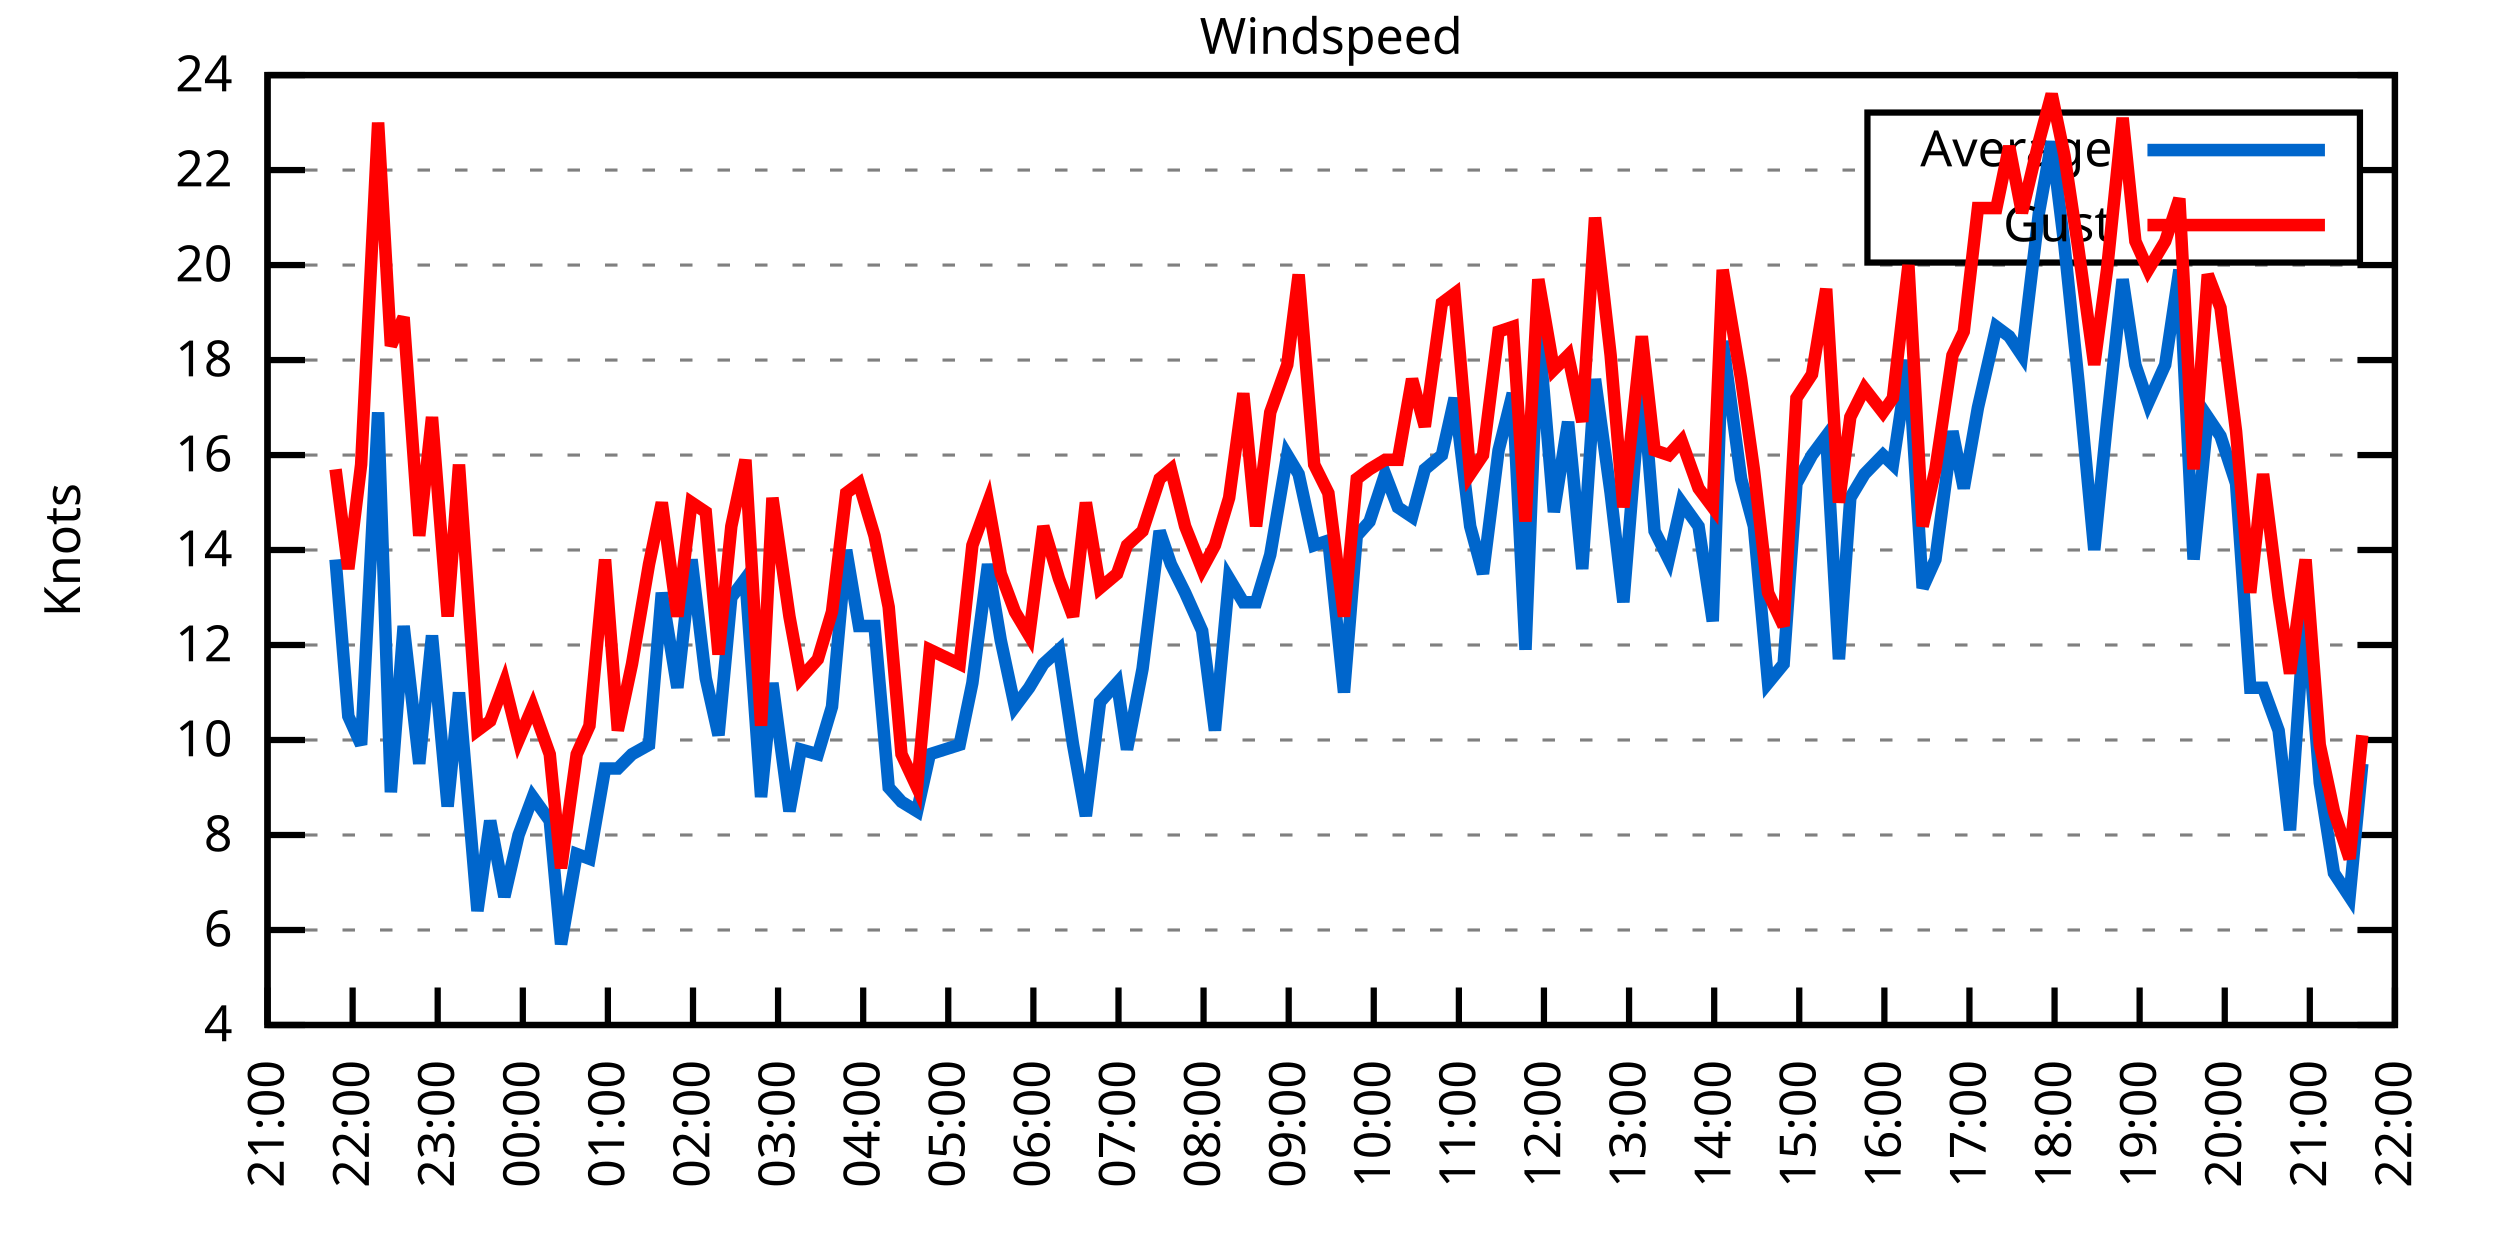
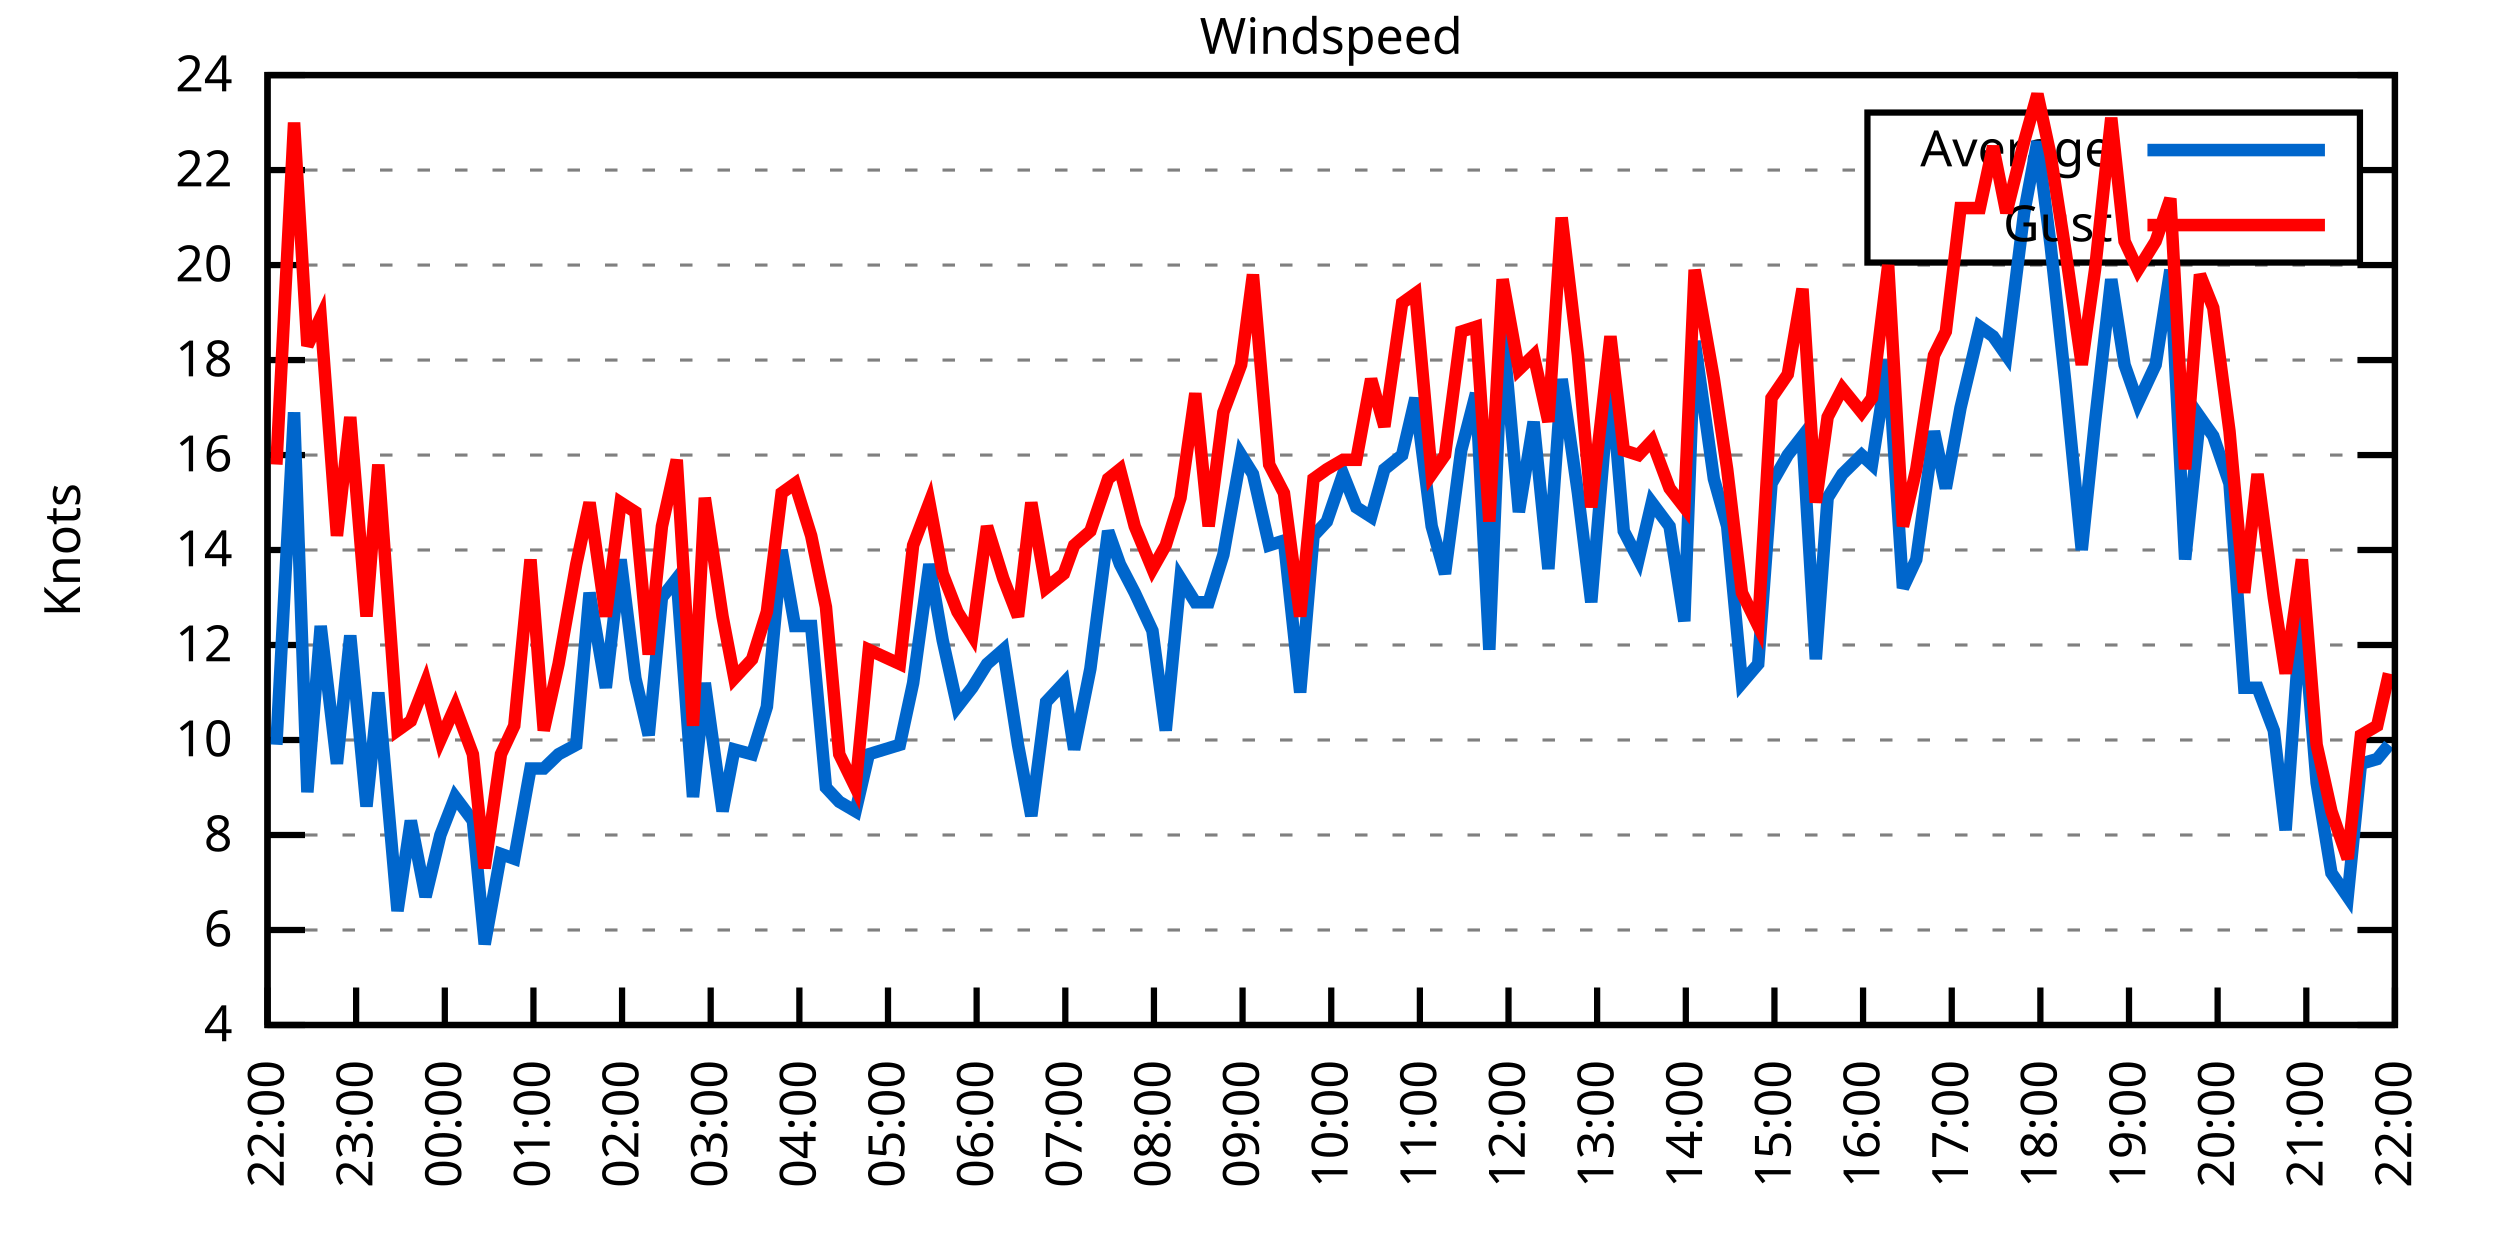
<svg xmlns="http://www.w3.org/2000/svg" xmlns:xlink="http://www.w3.org/1999/xlink" width="400" height="200" viewBox="0 0 400 200">
  <g id="gnuplot_canvas">
    <rect x="0" y="0" width="400" height="200" fill="none" />
    <defs>
      <circle id="gpDot" r="0.5" stroke-width="0.5" stroke="currentColor" />
      <path id="gpPt0" stroke-width="0.333" stroke="currentColor" d="M-1,0 h2 M0,-1 v2" />
      <path id="gpPt1" stroke-width="0.333" stroke="currentColor" d="M-1,-1 L1,1 M1,-1 L-1,1" />
      <path id="gpPt2" stroke-width="0.333" stroke="currentColor" d="M-1,0 L1,0 M0,-1 L0,1 M-1,-1 L1,1 M-1,1 L1,-1" />
      <rect id="gpPt3" stroke-width="0.333" stroke="currentColor" x="-1" y="-1" width="2" height="2" />
      <rect id="gpPt4" stroke-width="0.333" stroke="currentColor" fill="currentColor" x="-1" y="-1" width="2" height="2" />
      <circle id="gpPt5" stroke-width="0.333" stroke="currentColor" cx="0" cy="0" r="1" />
      <use xlink:href="#gpPt5" id="gpPt6" fill="currentColor" stroke="none" />
      <path id="gpPt7" stroke-width="0.333" stroke="currentColor" d="M0,-1.33 L-1.33,0.67 L1.33,0.67 z" />
      <use xlink:href="#gpPt7" id="gpPt8" fill="currentColor" stroke="none" />
      <use xlink:href="#gpPt7" id="gpPt9" stroke="currentColor" transform="rotate(180)" />
      <use xlink:href="#gpPt9" id="gpPt10" fill="currentColor" stroke="none" />
      <use xlink:href="#gpPt3" id="gpPt11" stroke="currentColor" transform="rotate(45)" />
      <use xlink:href="#gpPt11" id="gpPt12" fill="currentColor" stroke="none" />
      <path id="gpPt13" stroke-width="0.333" stroke="currentColor" d="M0,1.330 L1.265,0.411 L0.782,-1.067 L-0.782,-1.076 L-1.265,0.411 z" />
      <use xlink:href="#gpPt13" id="gpPt14" fill="currentColor" stroke="none" />
      <filter id="textbox" filterUnits="objectBoundingBox" x="0" y="0" height="1" width="1">
        <feFlood flood-color="white" flood-opacity="1" result="bgnd" />
        <feComposite in="SourceGraphic" in2="bgnd" operator="atop" />
      </filter>
      <filter id="greybox" filterUnits="objectBoundingBox" x="0" y="0" height="1" width="1">
        <feFlood flood-color="lightgrey" flood-opacity="1" result="grey" />
        <feComposite in="SourceGraphic" in2="grey" operator="atop" />
      </filter>
    </defs>
    <g fill="none" color="white" stroke="currentColor" stroke-width="1.00" stroke-linecap="butt" stroke-linejoin="miter">
</g>
    <g fill="none" color="black" stroke="currentColor" stroke-width="1.00" stroke-linecap="butt" stroke-linejoin="miter">
      <g stroke="none" shape-rendering="crispEdges">
        <polygon fill="rgb(255, 255, 255)" points="42.80,164.00 383.18,164.00 383.18,12.02 42.80,12.02 " />
      </g>
    </g>
    <g fill="none" color="black" stroke="currentColor" stroke-width="1.00" stroke-linecap="butt" stroke-linejoin="miter">
</g>
    <g fill="none" color="black" stroke="black" stroke-width="0.50" stroke-linecap="butt" stroke-linejoin="miter">
</g>
    <g fill="none" color="gray" stroke="currentColor" stroke-width="0.50" stroke-linecap="butt" stroke-linejoin="miter">
      <path stroke="gray" stroke-dasharray="2,4" class="gridline" d="M42.80,164.00 L383.19,164.00  " />
    </g>
    <g fill="none" color="gray" stroke="gray" stroke-width="1.00" stroke-linecap="butt" stroke-linejoin="miter">
</g>
    <g fill="none" color="black" stroke="currentColor" stroke-width="1.00" stroke-linecap="butt" stroke-linejoin="miter">
      <path stroke="black" d="M42.80,164.00 L48.80,164.00 M383.19,164.00 L377.19,164.00  " />
      <g transform="translate(37.20,166.60)" stroke="none" fill="black" font-family="Sans" font-size="8.00" text-anchor="end">
        <text>
          <tspan font-family="Sans"> 4</tspan>
        </text>
      </g>
    </g>
    <g fill="none" color="black" stroke="currentColor" stroke-width="1.00" stroke-linecap="butt" stroke-linejoin="miter">
</g>
    <g fill="none" color="black" stroke="black" stroke-width="0.50" stroke-linecap="butt" stroke-linejoin="miter">
</g>
    <g fill="none" color="gray" stroke="currentColor" stroke-width="0.50" stroke-linecap="butt" stroke-linejoin="miter">
      <path stroke="gray" stroke-dasharray="2,4" class="gridline" d="M42.80,148.80 L383.19,148.80  " />
    </g>
    <g fill="none" color="gray" stroke="gray" stroke-width="1.00" stroke-linecap="butt" stroke-linejoin="miter">
</g>
    <g fill="none" color="black" stroke="currentColor" stroke-width="1.00" stroke-linecap="butt" stroke-linejoin="miter">
      <path stroke="black" d="M42.80,148.80 L48.80,148.80 M383.19,148.80 L377.19,148.80  " />
      <g transform="translate(37.20,151.40)" stroke="none" fill="black" font-family="Sans" font-size="8.00" text-anchor="end">
        <text>
          <tspan font-family="Sans"> 6</tspan>
        </text>
      </g>
    </g>
    <g fill="none" color="black" stroke="currentColor" stroke-width="1.00" stroke-linecap="butt" stroke-linejoin="miter">
</g>
    <g fill="none" color="black" stroke="black" stroke-width="0.50" stroke-linecap="butt" stroke-linejoin="miter">
</g>
    <g fill="none" color="gray" stroke="currentColor" stroke-width="0.50" stroke-linecap="butt" stroke-linejoin="miter">
      <path stroke="gray" stroke-dasharray="2,4" class="gridline" d="M42.80,133.60 L383.19,133.60  " />
    </g>
    <g fill="none" color="gray" stroke="gray" stroke-width="1.00" stroke-linecap="butt" stroke-linejoin="miter">
</g>
    <g fill="none" color="black" stroke="currentColor" stroke-width="1.00" stroke-linecap="butt" stroke-linejoin="miter">
      <path stroke="black" d="M42.80,133.60 L48.80,133.60 M383.19,133.60 L377.19,133.60  " />
      <g transform="translate(37.20,136.20)" stroke="none" fill="black" font-family="Sans" font-size="8.00" text-anchor="end">
        <text>
          <tspan font-family="Sans"> 8</tspan>
        </text>
      </g>
    </g>
    <g fill="none" color="black" stroke="currentColor" stroke-width="1.00" stroke-linecap="butt" stroke-linejoin="miter">
</g>
    <g fill="none" color="black" stroke="black" stroke-width="0.50" stroke-linecap="butt" stroke-linejoin="miter">
</g>
    <g fill="none" color="gray" stroke="currentColor" stroke-width="0.50" stroke-linecap="butt" stroke-linejoin="miter">
      <path stroke="gray" stroke-dasharray="2,4" class="gridline" d="M42.80,118.40 L383.19,118.40  " />
    </g>
    <g fill="none" color="gray" stroke="gray" stroke-width="1.00" stroke-linecap="butt" stroke-linejoin="miter">
</g>
    <g fill="none" color="black" stroke="currentColor" stroke-width="1.00" stroke-linecap="butt" stroke-linejoin="miter">
      <path stroke="black" d="M42.80,118.40 L48.80,118.40 M383.19,118.40 L377.19,118.40  " />
      <g transform="translate(37.20,121.00)" stroke="none" fill="black" font-family="Sans" font-size="8.00" text-anchor="end">
        <text>
          <tspan font-family="Sans"> 10</tspan>
        </text>
      </g>
    </g>
    <g fill="none" color="black" stroke="currentColor" stroke-width="1.00" stroke-linecap="butt" stroke-linejoin="miter">
</g>
    <g fill="none" color="black" stroke="black" stroke-width="0.50" stroke-linecap="butt" stroke-linejoin="miter">
</g>
    <g fill="none" color="gray" stroke="currentColor" stroke-width="0.50" stroke-linecap="butt" stroke-linejoin="miter">
      <path stroke="gray" stroke-dasharray="2,4" class="gridline" d="M42.80,103.20 L383.19,103.20  " />
    </g>
    <g fill="none" color="gray" stroke="gray" stroke-width="1.00" stroke-linecap="butt" stroke-linejoin="miter">
</g>
    <g fill="none" color="black" stroke="currentColor" stroke-width="1.00" stroke-linecap="butt" stroke-linejoin="miter">
      <path stroke="black" d="M42.80,103.20 L48.80,103.20 M383.19,103.20 L377.19,103.20  " />
      <g transform="translate(37.20,105.80)" stroke="none" fill="black" font-family="Sans" font-size="8.00" text-anchor="end">
        <text>
          <tspan font-family="Sans"> 12</tspan>
        </text>
      </g>
    </g>
    <g fill="none" color="black" stroke="currentColor" stroke-width="1.00" stroke-linecap="butt" stroke-linejoin="miter">
</g>
    <g fill="none" color="black" stroke="black" stroke-width="0.50" stroke-linecap="butt" stroke-linejoin="miter">
</g>
    <g fill="none" color="gray" stroke="currentColor" stroke-width="0.50" stroke-linecap="butt" stroke-linejoin="miter">
      <path stroke="gray" stroke-dasharray="2,4" class="gridline" d="M42.80,88.00 L383.19,88.00  " />
    </g>
    <g fill="none" color="gray" stroke="gray" stroke-width="1.00" stroke-linecap="butt" stroke-linejoin="miter">
</g>
    <g fill="none" color="black" stroke="currentColor" stroke-width="1.00" stroke-linecap="butt" stroke-linejoin="miter">
      <path stroke="black" d="M42.80,88.00 L48.80,88.00 M383.19,88.00 L377.19,88.00  " />
      <g transform="translate(37.20,90.60)" stroke="none" fill="black" font-family="Sans" font-size="8.00" text-anchor="end">
        <text>
          <tspan font-family="Sans"> 14</tspan>
        </text>
      </g>
    </g>
    <g fill="none" color="black" stroke="currentColor" stroke-width="1.00" stroke-linecap="butt" stroke-linejoin="miter">
</g>
    <g fill="none" color="black" stroke="black" stroke-width="0.50" stroke-linecap="butt" stroke-linejoin="miter">
</g>
    <g fill="none" color="gray" stroke="currentColor" stroke-width="0.50" stroke-linecap="butt" stroke-linejoin="miter">
      <path stroke="gray" stroke-dasharray="2,4" class="gridline" d="M42.80,72.81 L383.19,72.81  " />
    </g>
    <g fill="none" color="gray" stroke="gray" stroke-width="1.00" stroke-linecap="butt" stroke-linejoin="miter">
</g>
    <g fill="none" color="black" stroke="currentColor" stroke-width="1.00" stroke-linecap="butt" stroke-linejoin="miter">
      <path stroke="black" d="M42.80,72.81 L48.80,72.81 M383.19,72.81 L377.19,72.81  " />
      <g transform="translate(37.20,75.41)" stroke="none" fill="black" font-family="Sans" font-size="8.00" text-anchor="end">
        <text>
          <tspan font-family="Sans"> 16</tspan>
        </text>
      </g>
    </g>
    <g fill="none" color="black" stroke="currentColor" stroke-width="1.00" stroke-linecap="butt" stroke-linejoin="miter">
</g>
    <g fill="none" color="black" stroke="black" stroke-width="0.50" stroke-linecap="butt" stroke-linejoin="miter">
</g>
    <g fill="none" color="gray" stroke="currentColor" stroke-width="0.50" stroke-linecap="butt" stroke-linejoin="miter">
      <path stroke="gray" stroke-dasharray="2,4" class="gridline" d="M42.80,57.61 L383.19,57.61  " />
    </g>
    <g fill="none" color="gray" stroke="gray" stroke-width="1.00" stroke-linecap="butt" stroke-linejoin="miter">
</g>
    <g fill="none" color="black" stroke="currentColor" stroke-width="1.00" stroke-linecap="butt" stroke-linejoin="miter">
      <path stroke="black" d="M42.80,57.61 L48.80,57.61 M383.19,57.61 L377.19,57.61  " />
      <g transform="translate(37.20,60.21)" stroke="none" fill="black" font-family="Sans" font-size="8.00" text-anchor="end">
        <text>
          <tspan font-family="Sans"> 18</tspan>
        </text>
      </g>
    </g>
    <g fill="none" color="black" stroke="currentColor" stroke-width="1.00" stroke-linecap="butt" stroke-linejoin="miter">
</g>
    <g fill="none" color="black" stroke="black" stroke-width="0.50" stroke-linecap="butt" stroke-linejoin="miter">
</g>
    <g fill="none" color="gray" stroke="currentColor" stroke-width="0.50" stroke-linecap="butt" stroke-linejoin="miter">
      <path stroke="gray" stroke-dasharray="2,4" class="gridline" d="M42.80,42.41 L383.19,42.41  " />
    </g>
    <g fill="none" color="gray" stroke="gray" stroke-width="1.00" stroke-linecap="butt" stroke-linejoin="miter">
</g>
    <g fill="none" color="black" stroke="currentColor" stroke-width="1.00" stroke-linecap="butt" stroke-linejoin="miter">
      <path stroke="black" d="M42.80,42.41 L48.80,42.41 M383.19,42.41 L377.19,42.41  " />
      <g transform="translate(37.20,45.01)" stroke="none" fill="black" font-family="Sans" font-size="8.00" text-anchor="end">
        <text>
          <tspan font-family="Sans"> 20</tspan>
        </text>
      </g>
    </g>
    <g fill="none" color="black" stroke="currentColor" stroke-width="1.00" stroke-linecap="butt" stroke-linejoin="miter">
</g>
    <g fill="none" color="black" stroke="black" stroke-width="0.50" stroke-linecap="butt" stroke-linejoin="miter">
</g>
    <g fill="none" color="gray" stroke="currentColor" stroke-width="0.50" stroke-linecap="butt" stroke-linejoin="miter">
      <path stroke="gray" stroke-dasharray="2,4" class="gridline" d="M42.80,27.21 L298.79,27.21 M377.59,27.21 L383.19,27.21  " />
    </g>
    <g fill="none" color="gray" stroke="gray" stroke-width="1.00" stroke-linecap="butt" stroke-linejoin="miter">
</g>
    <g fill="none" color="black" stroke="currentColor" stroke-width="1.00" stroke-linecap="butt" stroke-linejoin="miter">
      <path stroke="black" d="M42.80,27.21 L48.80,27.21 M383.19,27.21 L377.19,27.21  " />
      <g transform="translate(37.20,29.81)" stroke="none" fill="black" font-family="Sans" font-size="8.00" text-anchor="end">
        <text>
          <tspan font-family="Sans"> 22</tspan>
        </text>
      </g>
    </g>
    <g fill="none" color="black" stroke="currentColor" stroke-width="1.00" stroke-linecap="butt" stroke-linejoin="miter">
</g>
    <g fill="none" color="black" stroke="black" stroke-width="0.50" stroke-linecap="butt" stroke-linejoin="miter">
</g>
    <g fill="none" color="gray" stroke="currentColor" stroke-width="0.50" stroke-linecap="butt" stroke-linejoin="miter">
      <path stroke="gray" stroke-dasharray="2,4" class="gridline" d="M42.80,12.01 L383.19,12.01  " />
    </g>
    <g fill="none" color="gray" stroke="gray" stroke-width="1.00" stroke-linecap="butt" stroke-linejoin="miter">
</g>
    <g fill="none" color="black" stroke="currentColor" stroke-width="1.00" stroke-linecap="butt" stroke-linejoin="miter">
      <path stroke="black" d="M42.80,12.01 L48.80,12.01 M383.19,12.01 L377.19,12.01  " />
      <g transform="translate(37.20,14.61)" stroke="none" fill="black" font-family="Sans" font-size="8.00" text-anchor="end">
        <text>
          <tspan font-family="Sans"> 24</tspan>
        </text>
      </g>
    </g>
    <g fill="none" color="black" stroke="currentColor" stroke-width="1.00" stroke-linecap="butt" stroke-linejoin="miter">
      <path stroke="black" d="M42.80,164.00 L42.80,158.00  " />
      <g transform="translate(45.40,169.60) rotate(270.00)" stroke="none" fill="black" font-family="Sans" font-size="8.00" text-anchor="end">
        <text>
-           <tspan font-family="Sans">21:00</tspan>
-         </text>
-       </g>
-     </g>
-     <g fill="none" color="black" stroke="currentColor" stroke-width="1.00" stroke-linecap="butt" stroke-linejoin="miter">
-       <path stroke="black" d="M56.42,164.00 L56.42,158.00  " />
-       <g transform="translate(59.02,169.60) rotate(270.00)" stroke="none" fill="black" font-family="Sans" font-size="8.00" text-anchor="end">
-         <text>
          <tspan font-family="Sans">22:00</tspan>
        </text>
      </g>
    </g>
    <g fill="none" color="black" stroke="currentColor" stroke-width="1.00" stroke-linecap="butt" stroke-linejoin="miter">
-       <path stroke="black" d="M70.03,164.00 L70.03,158.00  " />
-       <g transform="translate(72.63,169.60) rotate(270.00)" stroke="none" fill="black" font-family="Sans" font-size="8.00" text-anchor="end">
+       <path stroke="black" d="M56.98,164.00 L56.98,158.00  " />
+       <g transform="translate(59.58,169.60) rotate(270.00)" stroke="none" fill="black" font-family="Sans" font-size="8.00" text-anchor="end">
        <text>
          <tspan font-family="Sans">23:00</tspan>
        </text>
      </g>
    </g>
    <g fill="none" color="black" stroke="currentColor" stroke-width="1.00" stroke-linecap="butt" stroke-linejoin="miter">
-       <path stroke="black" d="M83.65,164.00 L83.65,158.00  " />
-       <g transform="translate(86.25,169.60) rotate(270.00)" stroke="none" fill="black" font-family="Sans" font-size="8.00" text-anchor="end">
+       <path stroke="black" d="M71.17,164.00 L71.17,158.00  " />
+       <g transform="translate(73.77,169.60) rotate(270.00)" stroke="none" fill="black" font-family="Sans" font-size="8.00" text-anchor="end">
        <text>
          <tspan font-family="Sans">00:00</tspan>
        </text>
      </g>
    </g>
    <g fill="none" color="black" stroke="currentColor" stroke-width="1.00" stroke-linecap="butt" stroke-linejoin="miter">
-       <path stroke="black" d="M97.26,164.00 L97.26,158.00  " />
-       <g transform="translate(99.86,169.60) rotate(270.00)" stroke="none" fill="black" font-family="Sans" font-size="8.00" text-anchor="end">
+       <path stroke="black" d="M85.35,164.00 L85.35,158.00  " />
+       <g transform="translate(87.95,169.60) rotate(270.00)" stroke="none" fill="black" font-family="Sans" font-size="8.00" text-anchor="end">
        <text>
          <tspan font-family="Sans">01:00</tspan>
        </text>
      </g>
    </g>
    <g fill="none" color="black" stroke="currentColor" stroke-width="1.00" stroke-linecap="butt" stroke-linejoin="miter">
-       <path stroke="black" d="M110.88,164.00 L110.88,158.00  " />
-       <g transform="translate(113.48,169.60) rotate(270.00)" stroke="none" fill="black" font-family="Sans" font-size="8.00" text-anchor="end">
+       <path stroke="black" d="M99.53,164.00 L99.53,158.00  " />
+       <g transform="translate(102.13,169.60) rotate(270.00)" stroke="none" fill="black" font-family="Sans" font-size="8.00" text-anchor="end">
        <text>
          <tspan font-family="Sans">02:00</tspan>
        </text>
      </g>
    </g>
    <g fill="none" color="black" stroke="currentColor" stroke-width="1.00" stroke-linecap="butt" stroke-linejoin="miter">
-       <path stroke="black" d="M124.49,164.00 L124.49,158.00  " />
-       <g transform="translate(127.09,169.60) rotate(270.00)" stroke="none" fill="black" font-family="Sans" font-size="8.00" text-anchor="end">
+       <path stroke="black" d="M113.71,164.00 L113.71,158.00  " />
+       <g transform="translate(116.31,169.60) rotate(270.00)" stroke="none" fill="black" font-family="Sans" font-size="8.00" text-anchor="end">
        <text>
          <tspan font-family="Sans">03:00</tspan>
        </text>
      </g>
    </g>
    <g fill="none" color="black" stroke="currentColor" stroke-width="1.00" stroke-linecap="butt" stroke-linejoin="miter">
-       <path stroke="black" d="M138.11,164.00 L138.11,158.00  " />
-       <g transform="translate(140.71,169.60) rotate(270.00)" stroke="none" fill="black" font-family="Sans" font-size="8.00" text-anchor="end">
+       <path stroke="black" d="M127.90,164.00 L127.90,158.00  " />
+       <g transform="translate(130.50,169.60) rotate(270.00)" stroke="none" fill="black" font-family="Sans" font-size="8.00" text-anchor="end">
        <text>
          <tspan font-family="Sans">04:00</tspan>
        </text>
      </g>
    </g>
    <g fill="none" color="black" stroke="currentColor" stroke-width="1.00" stroke-linecap="butt" stroke-linejoin="miter">
-       <path stroke="black" d="M151.72,164.00 L151.72,158.00  " />
-       <g transform="translate(154.32,169.60) rotate(270.00)" stroke="none" fill="black" font-family="Sans" font-size="8.00" text-anchor="end">
+       <path stroke="black" d="M142.08,164.00 L142.08,158.00  " />
+       <g transform="translate(144.68,169.60) rotate(270.00)" stroke="none" fill="black" font-family="Sans" font-size="8.00" text-anchor="end">
        <text>
          <tspan font-family="Sans">05:00</tspan>
        </text>
      </g>
    </g>
    <g fill="none" color="black" stroke="currentColor" stroke-width="1.00" stroke-linecap="butt" stroke-linejoin="miter">
-       <path stroke="black" d="M165.34,164.00 L165.34,158.00  " />
-       <g transform="translate(167.94,169.60) rotate(270.00)" stroke="none" fill="black" font-family="Sans" font-size="8.00" text-anchor="end">
+       <path stroke="black" d="M156.26,164.00 L156.26,158.00  " />
+       <g transform="translate(158.86,169.60) rotate(270.00)" stroke="none" fill="black" font-family="Sans" font-size="8.00" text-anchor="end">
        <text>
          <tspan font-family="Sans">06:00</tspan>
        </text>
      </g>
    </g>
    <g fill="none" color="black" stroke="currentColor" stroke-width="1.00" stroke-linecap="butt" stroke-linejoin="miter">
-       <path stroke="black" d="M178.96,164.00 L178.96,158.00  " />
-       <g transform="translate(181.56,169.60) rotate(270.00)" stroke="none" fill="black" font-family="Sans" font-size="8.00" text-anchor="end">
+       <path stroke="black" d="M170.45,164.00 L170.45,158.00  " />
+       <g transform="translate(173.05,169.60) rotate(270.00)" stroke="none" fill="black" font-family="Sans" font-size="8.00" text-anchor="end">
        <text>
          <tspan font-family="Sans">07:00</tspan>
        </text>
      </g>
    </g>
    <g fill="none" color="black" stroke="currentColor" stroke-width="1.00" stroke-linecap="butt" stroke-linejoin="miter">
-       <path stroke="black" d="M192.57,164.00 L192.57,158.00  " />
-       <g transform="translate(195.17,169.60) rotate(270.00)" stroke="none" fill="black" font-family="Sans" font-size="8.00" text-anchor="end">
+       <path stroke="black" d="M184.63,164.00 L184.63,158.00  " />
+       <g transform="translate(187.23,169.60) rotate(270.00)" stroke="none" fill="black" font-family="Sans" font-size="8.00" text-anchor="end">
        <text>
          <tspan font-family="Sans">08:00</tspan>
        </text>
      </g>
    </g>
    <g fill="none" color="black" stroke="currentColor" stroke-width="1.00" stroke-linecap="butt" stroke-linejoin="miter">
-       <path stroke="black" d="M206.19,164.00 L206.19,158.00  " />
-       <g transform="translate(208.79,169.60) rotate(270.00)" stroke="none" fill="black" font-family="Sans" font-size="8.00" text-anchor="end">
+       <path stroke="black" d="M198.81,164.00 L198.81,158.00  " />
+       <g transform="translate(201.41,169.60) rotate(270.00)" stroke="none" fill="black" font-family="Sans" font-size="8.00" text-anchor="end">
        <text>
          <tspan font-family="Sans">09:00</tspan>
        </text>
      </g>
    </g>
    <g fill="none" color="black" stroke="currentColor" stroke-width="1.00" stroke-linecap="butt" stroke-linejoin="miter">
-       <path stroke="black" d="M219.80,164.00 L219.80,158.00  " />
-       <g transform="translate(222.40,169.60) rotate(270.00)" stroke="none" fill="black" font-family="Sans" font-size="8.00" text-anchor="end">
+       <path stroke="black" d="M213.00,164.00 L213.00,158.00  " />
+       <g transform="translate(215.60,169.60) rotate(270.00)" stroke="none" fill="black" font-family="Sans" font-size="8.00" text-anchor="end">
        <text>
          <tspan font-family="Sans">10:00</tspan>
        </text>
      </g>
    </g>
    <g fill="none" color="black" stroke="currentColor" stroke-width="1.00" stroke-linecap="butt" stroke-linejoin="miter">
-       <path stroke="black" d="M233.42,164.00 L233.42,158.00  " />
-       <g transform="translate(236.02,169.60) rotate(270.00)" stroke="none" fill="black" font-family="Sans" font-size="8.00" text-anchor="end">
+       <path stroke="black" d="M227.18,164.00 L227.18,158.00  " />
+       <g transform="translate(229.78,169.60) rotate(270.00)" stroke="none" fill="black" font-family="Sans" font-size="8.00" text-anchor="end">
        <text>
          <tspan font-family="Sans">11:00</tspan>
        </text>
      </g>
    </g>
    <g fill="none" color="black" stroke="currentColor" stroke-width="1.00" stroke-linecap="butt" stroke-linejoin="miter">
-       <path stroke="black" d="M247.03,164.00 L247.03,158.00  " />
-       <g transform="translate(249.63,169.60) rotate(270.00)" stroke="none" fill="black" font-family="Sans" font-size="8.00" text-anchor="end">
+       <path stroke="black" d="M241.36,164.00 L241.36,158.00  " />
+       <g transform="translate(243.96,169.60) rotate(270.00)" stroke="none" fill="black" font-family="Sans" font-size="8.00" text-anchor="end">
        <text>
          <tspan font-family="Sans">12:00</tspan>
        </text>
      </g>
    </g>
    <g fill="none" color="black" stroke="currentColor" stroke-width="1.00" stroke-linecap="butt" stroke-linejoin="miter">
-       <path stroke="black" d="M260.65,164.00 L260.65,158.00  " />
-       <g transform="translate(263.25,169.60) rotate(270.00)" stroke="none" fill="black" font-family="Sans" font-size="8.00" text-anchor="end">
+       <path stroke="black" d="M255.54,164.00 L255.54,158.00  " />
+       <g transform="translate(258.14,169.60) rotate(270.00)" stroke="none" fill="black" font-family="Sans" font-size="8.00" text-anchor="end">
        <text>
          <tspan font-family="Sans">13:00</tspan>
        </text>
      </g>
    </g>
    <g fill="none" color="black" stroke="currentColor" stroke-width="1.00" stroke-linecap="butt" stroke-linejoin="miter">
-       <path stroke="black" d="M274.27,164.00 L274.27,158.00  " />
-       <g transform="translate(276.87,169.60) rotate(270.00)" stroke="none" fill="black" font-family="Sans" font-size="8.00" text-anchor="end">
+       <path stroke="black" d="M269.73,164.00 L269.73,158.00  " />
+       <g transform="translate(272.33,169.60) rotate(270.00)" stroke="none" fill="black" font-family="Sans" font-size="8.00" text-anchor="end">
        <text>
          <tspan font-family="Sans">14:00</tspan>
        </text>
      </g>
    </g>
    <g fill="none" color="black" stroke="currentColor" stroke-width="1.00" stroke-linecap="butt" stroke-linejoin="miter">
-       <path stroke="black" d="M287.88,164.00 L287.88,158.00  " />
-       <g transform="translate(290.48,169.60) rotate(270.00)" stroke="none" fill="black" font-family="Sans" font-size="8.00" text-anchor="end">
+       <path stroke="black" d="M283.91,164.00 L283.91,158.00  " />
+       <g transform="translate(286.51,169.60) rotate(270.00)" stroke="none" fill="black" font-family="Sans" font-size="8.00" text-anchor="end">
        <text>
          <tspan font-family="Sans">15:00</tspan>
        </text>
      </g>
    </g>
    <g fill="none" color="black" stroke="currentColor" stroke-width="1.00" stroke-linecap="butt" stroke-linejoin="miter">
-       <path stroke="black" d="M301.50,164.00 L301.50,158.00  " />
-       <g transform="translate(304.10,169.60) rotate(270.00)" stroke="none" fill="black" font-family="Sans" font-size="8.00" text-anchor="end">
+       <path stroke="black" d="M298.09,164.00 L298.09,158.00  " />
+       <g transform="translate(300.69,169.60) rotate(270.00)" stroke="none" fill="black" font-family="Sans" font-size="8.00" text-anchor="end">
        <text>
          <tspan font-family="Sans">16:00</tspan>
        </text>
      </g>
    </g>
    <g fill="none" color="black" stroke="currentColor" stroke-width="1.00" stroke-linecap="butt" stroke-linejoin="miter">
-       <path stroke="black" d="M315.11,164.00 L315.11,158.00  " />
-       <g transform="translate(317.71,169.60) rotate(270.00)" stroke="none" fill="black" font-family="Sans" font-size="8.00" text-anchor="end">
+       <path stroke="black" d="M312.28,164.00 L312.28,158.00  " />
+       <g transform="translate(314.88,169.60) rotate(270.00)" stroke="none" fill="black" font-family="Sans" font-size="8.00" text-anchor="end">
        <text>
          <tspan font-family="Sans">17:00</tspan>
        </text>
      </g>
    </g>
    <g fill="none" color="black" stroke="currentColor" stroke-width="1.00" stroke-linecap="butt" stroke-linejoin="miter">
-       <path stroke="black" d="M328.73,164.00 L328.73,158.00  " />
-       <g transform="translate(331.33,169.60) rotate(270.00)" stroke="none" fill="black" font-family="Sans" font-size="8.00" text-anchor="end">
+       <path stroke="black" d="M326.46,164.00 L326.46,158.00  " />
+       <g transform="translate(329.06,169.60) rotate(270.00)" stroke="none" fill="black" font-family="Sans" font-size="8.00" text-anchor="end">
        <text>
          <tspan font-family="Sans">18:00</tspan>
        </text>
      </g>
    </g>
    <g fill="none" color="black" stroke="currentColor" stroke-width="1.00" stroke-linecap="butt" stroke-linejoin="miter">
-       <path stroke="black" d="M342.34,164.00 L342.34,158.00  " />
-       <g transform="translate(344.94,169.60) rotate(270.00)" stroke="none" fill="black" font-family="Sans" font-size="8.00" text-anchor="end">
+       <path stroke="black" d="M340.64,164.00 L340.64,158.00  " />
+       <g transform="translate(343.24,169.60) rotate(270.00)" stroke="none" fill="black" font-family="Sans" font-size="8.00" text-anchor="end">
        <text>
          <tspan font-family="Sans">19:00</tspan>
        </text>
      </g>
    </g>
    <g fill="none" color="black" stroke="currentColor" stroke-width="1.00" stroke-linecap="butt" stroke-linejoin="miter">
-       <path stroke="black" d="M355.96,164.00 L355.96,158.00  " />
-       <g transform="translate(358.56,169.60) rotate(270.00)" stroke="none" fill="black" font-family="Sans" font-size="8.00" text-anchor="end">
+       <path stroke="black" d="M354.82,164.00 L354.82,158.00  " />
+       <g transform="translate(357.42,169.60) rotate(270.00)" stroke="none" fill="black" font-family="Sans" font-size="8.00" text-anchor="end">
        <text>
          <tspan font-family="Sans">20:00</tspan>
        </text>
      </g>
    </g>
    <g fill="none" color="black" stroke="currentColor" stroke-width="1.00" stroke-linecap="butt" stroke-linejoin="miter">
-       <path stroke="black" d="M369.57,164.00 L369.57,158.00  " />
-       <g transform="translate(372.17,169.60) rotate(270.00)" stroke="none" fill="black" font-family="Sans" font-size="8.00" text-anchor="end">
+       <path stroke="black" d="M369.01,164.00 L369.01,158.00  " />
+       <g transform="translate(371.61,169.60) rotate(270.00)" stroke="none" fill="black" font-family="Sans" font-size="8.00" text-anchor="end">
        <text>
          <tspan font-family="Sans">21:00</tspan>
        </text>
      </g>
    </g>
    <g fill="none" color="black" stroke="currentColor" stroke-width="1.00" stroke-linecap="butt" stroke-linejoin="miter">
      <path stroke="black" d="M383.19,164.00 L383.19,158.00  " />
      <g transform="translate(385.79,169.60) rotate(270.00)" stroke="none" fill="black" font-family="Sans" font-size="8.00" text-anchor="end">
        <text>
          <tspan font-family="Sans">22:00</tspan>
        </text>
      </g>
    </g>
    <g fill="none" color="black" stroke="currentColor" stroke-width="1.00" stroke-linecap="butt" stroke-linejoin="miter">
</g>
    <g fill="none" color="black" stroke="currentColor" stroke-width="1.00" stroke-linecap="butt" stroke-linejoin="miter">
      <path stroke="black" d="M42.80,12.01 L42.80,164.00 L383.19,164.00 L383.19,12.01 L42.80,12.01 Z  " />
    </g>
    <g fill="none" color="black" stroke="currentColor" stroke-width="1.00" stroke-linecap="butt" stroke-linejoin="miter">
</g>
    <g fill="none" color="black" stroke="currentColor" stroke-width="1.00" stroke-linecap="butt" stroke-linejoin="miter">
      <path stroke="black" d="M298.79,42.01 L298.79,18.01 L377.59,18.01 L377.59,42.01 L298.79,42.01 Z  " />
    </g>
    <g id="Windspeed_plot_1">
      <g fill="none" color="white" stroke="black" stroke-width="2.00" stroke-linecap="butt" stroke-linejoin="miter">
</g>
      <g fill="none" color="black" stroke="currentColor" stroke-width="2.00" stroke-linecap="butt" stroke-linejoin="miter">
        <g transform="translate(337.99,26.61)" stroke="none" fill="black" font-family="Sans" font-size="8.00" text-anchor="end">
          <text>
            <tspan font-family="Sans">Average</tspan>
          </text>
        </g>
      </g>
      <g fill="none" color="black" stroke="currentColor" stroke-width="2.00" stroke-linecap="butt" stroke-linejoin="miter">
-         <path stroke="rgb(  0, 102, 204)" d="M343.59,24.01 L371.99,24.01 M53.69,89.52 L55.73,114.60 L57.78,119.16 L60.50,65.97 L62.54,126.76 L64.58,100.16   L67.08,122.20 L69.12,101.68 L71.62,129.04 L73.44,110.80 L76.39,145.76 L78.43,131.32 L80.70,143.48 L82.97,133.60   L85.24,127.52 L87.96,131.32 L89.77,151.08 L92.27,136.64 L94.31,137.40 L96.81,122.96 L98.85,122.96 L101.12,120.68   L103.84,119.16 L105.89,94.84 L108.38,110.04 L110.65,89.52 L112.92,108.52 L114.96,117.64 L117.01,95.60 L119.27,92.56   L121.77,127.52 L123.59,109.28 L126.31,129.80 L128.12,119.92 L130.85,120.68 L133.12,113.08 L135.39,88.00 L137.43,100.16   L139.92,100.16 L142.19,126.00 L144.24,128.28 L146.73,129.80 L148.77,120.68 L153.54,119.16 L155.58,109.28 L158.08,90.28   L160.12,102.44 L162.39,113.08 L164.66,110.04 L166.93,106.24 L169.43,103.96 L171.69,119.16 L173.74,130.56 L176.01,112.32   L178.73,109.28 L180.32,119.92 L182.81,107.00 L185.54,84.97 L187.35,90.28 L189.62,94.84 L192.34,100.92 L194.39,116.88   L196.66,92.56 L198.93,96.36 L200.97,96.36 L203.24,88.76 L205.96,72.81 L207.78,75.85 L210.27,87.25 L212.54,86.49   L215.04,110.80 L217.08,85.73 L219.12,83.45 L221.62,75.85 L223.66,81.17 L225.93,82.69 L227.97,75.09 L230.70,72.81   L232.74,63.69 L235.23,84.21 L237.28,91.80 L239.77,72.05 L242.04,62.93 L244.08,103.96 L246.13,52.29 L248.62,81.93   L250.89,67.49 L253.16,91.04 L255.20,60.65 L257.70,78.89 L259.74,96.36 L262.69,59.89 L264.73,84.97 L267.00,89.52   L269.05,80.41 L271.77,84.21 L274.04,99.40 L275.63,54.57 L278.58,76.61 L280.62,84.21 L282.89,109.28 L285.38,106.24   L287.43,77.37 L289.92,72.81 L292.19,69.77 L294.23,105.48 L296.05,79.65 L298.32,75.85 L301.27,72.81 L302.86,74.33   L305.35,57.61 L307.62,94.08 L309.67,89.52 L312.39,69.01 L314.20,78.13 L316.47,65.21 L319.42,52.29 L321.47,53.81   L323.51,56.85 L326.23,34.05 L328.27,22.65 L330.32,39.37 L332.59,61.41 L335.08,88.00 L337.12,67.49 L339.62,44.69   L341.66,58.37 L343.70,64.45 L346.43,58.37 L348.70,43.17 L350.97,89.52 L353.24,66.73 L355.28,69.77 L357.77,77.37   L360.04,110.04 L362.09,110.04 L364.58,116.88 L366.40,132.84 L368.89,96.36 L371.16,125.24 L373.43,139.68 L375.93,143.48   L377.97,122.20  " />
+         <path stroke="rgb(  0, 102, 204)" d="M343.59,24.01 L371.99,24.01 M44.22,119.16 L47.05,65.97 L49.18,126.76 L51.31,100.16 L53.91,122.20 L56.04,101.68   L58.64,129.04 L60.53,110.80 L63.60,145.76 L65.73,131.32 L68.09,143.48 L70.46,133.60 L72.82,127.52 L75.66,131.32   L77.55,151.08 L80.15,136.64 L82.28,137.40 L84.88,122.96 L87.00,122.96 L89.37,120.68 L92.20,119.16 L94.33,94.84   L96.93,110.04 L99.30,89.52 L101.66,108.52 L103.79,117.64 L105.91,95.60 L108.28,92.56 L110.88,127.52 L112.77,109.28   L115.61,129.80 L117.50,119.92 L120.33,120.68 L122.70,113.08 L125.06,88.00 L127.19,100.16 L129.79,100.16 L132.15,126.00   L134.28,128.28 L136.88,129.80 L139.01,120.68 L143.97,119.16 L146.10,109.28 L148.70,90.28 L150.83,102.44 L153.19,113.08   L155.55,110.04 L157.92,106.24 L160.52,103.96 L162.88,119.16 L165.01,130.56 L167.37,112.32 L170.21,109.28 L171.86,119.92   L174.46,107.00 L177.30,84.97 L179.19,90.28 L181.56,94.84 L184.39,100.92 L186.52,116.88 L188.88,92.56 L191.25,96.36   L193.38,96.36 L195.74,88.76 L198.58,72.81 L200.47,75.85 L203.07,87.25 L205.43,86.49 L208.03,110.80 L210.16,85.73   L212.29,83.45 L214.89,75.85 L217.01,81.17 L219.38,82.69 L221.50,75.09 L224.34,72.81 L226.47,63.69 L229.07,84.21   L231.20,91.80 L233.80,72.05 L236.16,62.93 L238.29,103.96 L240.42,52.29 L243.02,81.93 L245.38,67.49 L247.74,91.04   L249.87,60.65 L252.47,78.89 L254.60,96.36 L257.67,59.89 L259.80,84.97 L262.16,89.52 L264.29,80.41 L267.13,84.21   L269.49,99.40 L271.14,54.57 L274.22,76.61 L276.35,84.21 L278.71,109.28 L281.31,106.24 L283.44,77.37 L286.04,72.81   L288.40,69.77 L290.53,105.48 L292.42,79.65 L294.78,75.85 L297.86,72.81 L299.51,74.33 L302.11,57.61 L304.47,94.08   L306.60,89.52 L309.44,69.01 L311.33,78.13 L313.69,65.21 L316.77,52.29 L318.89,53.81 L321.02,56.85 L323.86,34.05   L325.99,22.65 L328.11,39.37 L330.48,61.41 L333.08,88.00 L335.20,67.49 L337.80,44.69 L339.93,58.37 L342.06,64.45   L344.90,58.37 L347.26,43.17 L349.62,89.52 L351.99,66.73 L354.12,69.77 L356.72,77.37 L359.08,110.04 L361.21,110.04   L363.81,116.88 L365.70,132.84 L368.30,96.36 L370.66,125.24 L373.03,139.68 L375.63,143.48 L377.75,122.20 L380.35,121.44   L382.24,119.16  " />
      </g>
    </g>
    <g id="Windspeed_plot_2">
      <g fill="none" color="black" stroke="currentColor" stroke-width="2.00" stroke-linecap="butt" stroke-linejoin="miter">
        <g transform="translate(337.99,38.61)" stroke="none" fill="black" font-family="Sans" font-size="8.00" text-anchor="end">
          <text>
            <tspan font-family="Sans">Gust</tspan>
          </text>
        </g>
      </g>
      <g fill="none" color="black" stroke="currentColor" stroke-width="2.00" stroke-linecap="butt" stroke-linejoin="miter">
-         <path stroke="rgb(255,   0,   0)" d="M343.59,36.01 L371.99,36.01 M53.69,75.09 L55.73,91.04 L57.78,74.33 L60.50,19.61 L62.54,55.33 L64.58,50.77   L67.08,85.73 L69.12,66.73 L71.62,98.64 L73.44,74.33 L76.39,116.88 L78.43,115.36 L80.70,109.28 L82.97,118.40   L85.24,113.08 L87.96,120.68 L89.77,138.92 L92.27,120.68 L94.31,116.12 L96.81,89.52 L98.85,116.88 L101.12,106.24   L103.84,90.28 L105.89,80.41 L108.38,98.64 L110.65,80.41 L112.92,81.93 L114.96,104.72 L117.01,84.21 L119.27,73.57   L121.77,116.12 L123.59,79.65 L126.31,98.64 L128.12,108.52 L130.85,105.48 L133.12,97.88 L135.39,78.89 L137.43,77.37   L139.92,85.73 L142.19,97.12 L144.24,120.68 L146.73,126.00 L148.77,103.96 L153.54,106.24 L155.58,87.25 L158.08,80.41   L160.12,91.80 L162.39,97.88 L164.66,101.68 L166.93,84.21 L169.43,92.56 L171.69,98.64 L173.74,80.41 L176.01,94.08   L178.73,91.80 L180.32,87.25 L182.81,84.97 L185.54,76.61 L187.35,75.09 L189.62,84.21 L192.34,91.04 L194.39,87.25   L196.66,79.65 L198.93,62.93 L200.97,84.21 L203.24,65.97 L205.96,58.37 L207.78,43.93 L210.27,74.33 L212.54,78.89   L215.04,98.64 L217.08,76.61 L219.12,75.09 L221.62,73.57 L223.66,73.57 L225.93,60.65 L227.97,68.25 L230.70,48.49   L232.74,46.97 L235.23,75.85 L237.28,72.81 L239.77,53.05 L242.04,52.29 L244.08,83.45 L246.13,44.69 L248.62,59.13   L250.89,56.85 L253.16,67.49 L255.20,34.81 L257.70,56.85 L259.74,81.17 L262.69,53.81 L264.73,72.05 L267.00,72.81   L269.05,70.53 L271.77,78.13 L274.04,81.17 L275.63,43.17 L278.58,60.65 L280.62,75.09 L282.89,94.84 L285.38,100.16   L287.43,63.69 L289.92,59.89 L292.19,46.21 L294.23,80.41 L296.05,66.73 L298.32,62.17 L301.27,65.97 L302.86,63.69   L305.35,42.41 L307.62,84.21 L309.67,75.09 L312.39,56.85 L314.20,53.05 L316.47,33.29 L319.42,33.29 L321.47,23.41   L323.51,34.05 L326.23,22.65 L328.27,15.05 L330.32,24.93 L332.59,40.13 L335.08,58.37 L337.12,43.17 L339.62,18.85   L341.66,38.61 L343.70,43.17 L346.43,38.61 L348.70,31.77 L350.97,75.09 L353.24,43.93 L355.28,49.25 L357.77,69.01   L360.04,94.84 L362.09,75.85 L364.58,95.60 L366.40,107.76 L368.89,89.52 L371.16,119.16 L373.43,129.80 L375.93,137.40   L377.97,117.64  " />
+         <path stroke="rgb(255,   0,   0)" d="M343.59,36.01 L371.99,36.01 M44.22,74.33 L47.05,19.61 L49.18,55.33 L51.31,50.77 L53.91,85.73 L56.04,66.73   L58.64,98.64 L60.53,74.33 L63.60,116.88 L65.73,115.36 L68.09,109.28 L70.46,118.40 L72.82,113.08 L75.66,120.68   L77.55,138.92 L80.15,120.68 L82.28,116.12 L84.88,89.52 L87.00,116.88 L89.37,106.24 L92.20,90.28 L94.33,80.41   L96.93,98.64 L99.30,80.41 L101.66,81.93 L103.79,104.72 L105.91,84.21 L108.28,73.57 L110.88,116.12 L112.77,79.65   L115.61,98.64 L117.50,108.52 L120.33,105.48 L122.70,97.88 L125.06,78.89 L127.19,77.37 L129.79,85.73 L132.15,97.12   L134.28,120.68 L136.88,126.00 L139.01,103.96 L143.97,106.24 L146.10,87.25 L148.70,80.41 L150.83,91.80 L153.19,97.88   L155.55,101.68 L157.92,84.21 L160.52,92.56 L162.88,98.64 L165.01,80.41 L167.37,94.08 L170.21,91.80 L171.86,87.25   L174.46,84.97 L177.30,76.61 L179.19,75.09 L181.56,84.21 L184.39,91.04 L186.52,87.25 L188.88,79.65 L191.25,62.93   L193.38,84.21 L195.74,65.97 L198.58,58.37 L200.47,43.93 L203.07,74.33 L205.43,78.89 L208.03,98.64 L210.16,76.61   L212.29,75.09 L214.89,73.57 L217.01,73.57 L219.38,60.65 L221.50,68.25 L224.34,48.49 L226.47,46.97 L229.07,75.85   L231.20,72.81 L233.80,53.05 L236.16,52.29 L238.29,83.45 L240.42,44.69 L243.02,59.13 L245.38,56.85 L247.74,67.49   L249.87,34.81 L252.47,56.85 L254.60,81.17 L257.67,53.81 L259.80,72.05 L262.16,72.81 L264.29,70.53 L267.13,78.13   L269.49,81.17 L271.14,43.17 L274.22,60.65 L276.35,75.09 L278.71,94.84 L281.31,100.16 L283.44,63.69 L286.04,59.89   L288.40,46.21 L290.53,80.41 L292.42,66.73 L294.78,62.17 L297.86,65.97 L299.51,63.69 L302.11,42.41 L304.47,84.21   L306.60,75.09 L309.44,56.85 L311.33,53.05 L313.69,33.29 L316.77,33.29 L318.89,23.41 L321.02,34.05 L323.86,22.65   L325.99,15.05 L328.11,24.93 L330.48,40.13 L333.08,58.37 L335.20,43.17 L337.80,18.85 L339.93,38.61 L342.06,43.17   L344.90,38.61 L347.26,31.77 L349.62,75.09 L351.99,43.93 L354.12,49.25 L356.72,69.01 L359.08,94.84 L361.21,75.85   L363.81,95.60 L365.70,107.76 L368.30,89.52 L370.66,119.16 L373.03,129.80 L375.63,137.40 L377.75,117.64 L380.35,116.12   L382.24,107.76  " />
      </g>
    </g>
    <g fill="none" color="black" stroke="currentColor" stroke-width="2.00" stroke-linecap="butt" stroke-linejoin="miter">
</g>
    <g fill="none" color="black" stroke="black" stroke-width="1.00" stroke-linecap="butt" stroke-linejoin="miter">
</g>
    <g fill="none" color="black" stroke="currentColor" stroke-width="1.00" stroke-linecap="butt" stroke-linejoin="miter">
      <path stroke="black" d="M42.80,12.01 L42.80,164.00 L383.19,164.00 L383.19,12.01 L42.80,12.01 Z  " />
      <g transform="translate(12.80,88.01) rotate(270.00)" stroke="none" fill="black" font-family="Sans" font-size="8.00" text-anchor="middle">
        <text>
          <tspan font-family="Sans">Knots</tspan>
        </text>
      </g>
    </g>
    <g fill="none" color="black" stroke="currentColor" stroke-width="1.00" stroke-linecap="butt" stroke-linejoin="miter">
</g>
    <g fill="none" color="black" stroke="currentColor" stroke-width="1.00" stroke-linecap="butt" stroke-linejoin="miter">
      <g transform="translate(212.99,8.61)" stroke="none" fill="black" font-family="Sans" font-size="8.00" text-anchor="middle">
        <text>
          <tspan font-family="Sans">Windspeed</tspan>
        </text>
      </g>
    </g>
    <g fill="none" color="black" stroke="currentColor" stroke-width="1.00" stroke-linecap="butt" stroke-linejoin="miter">
</g>
  </g>
</svg>
